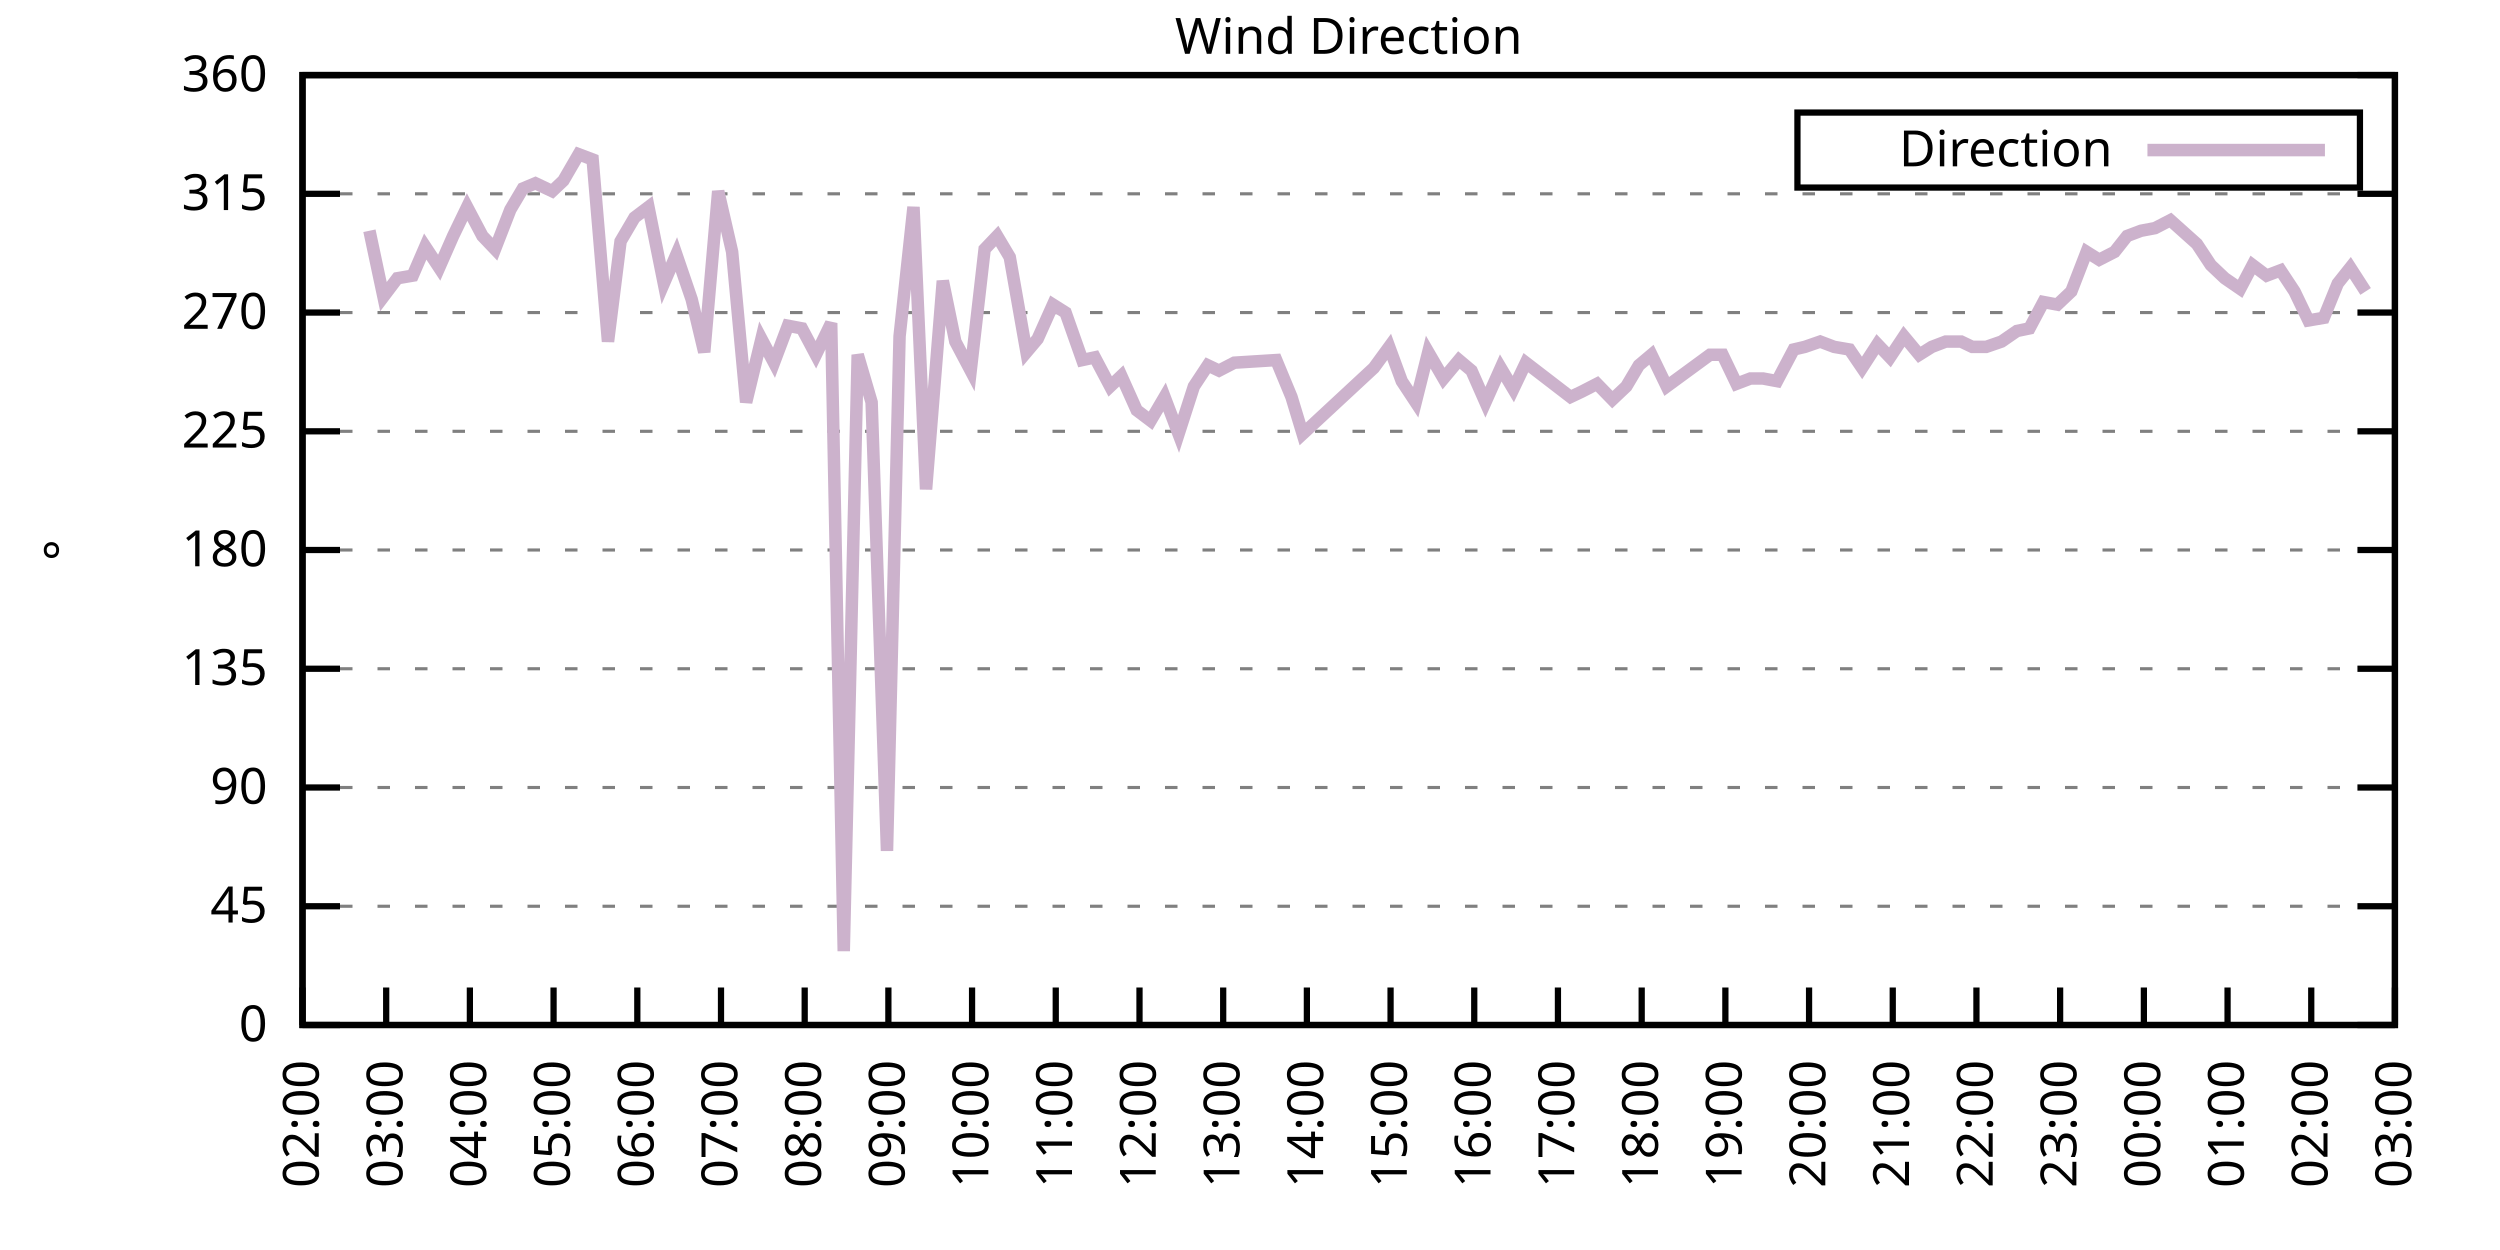
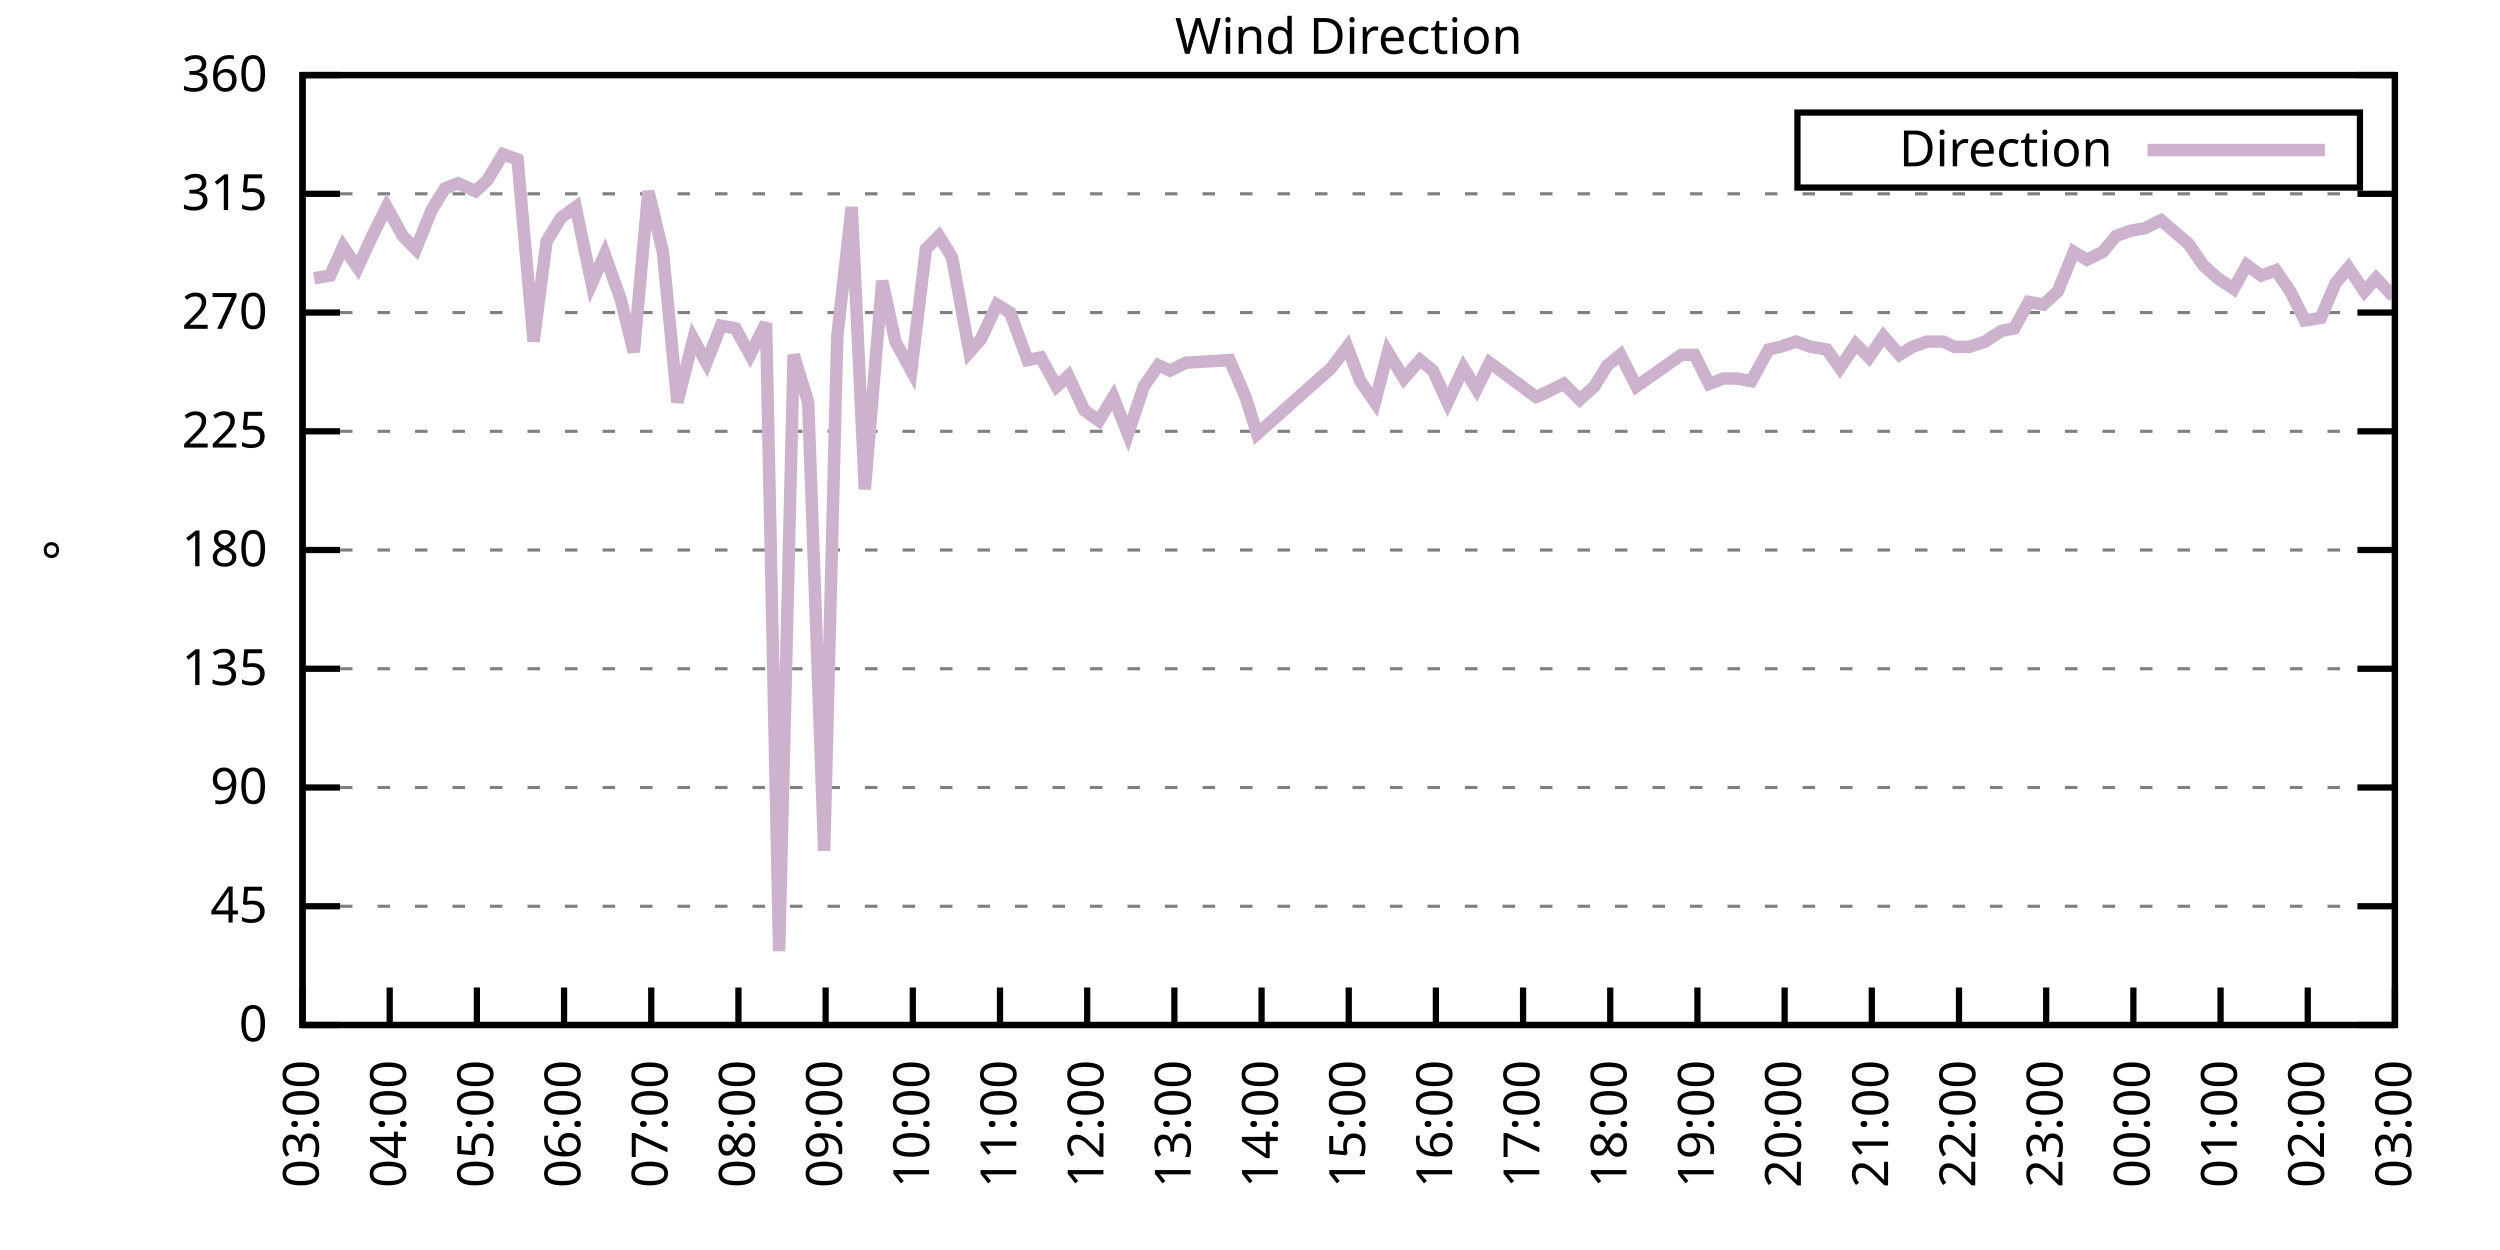
<svg xmlns="http://www.w3.org/2000/svg" xmlns:xlink="http://www.w3.org/1999/xlink" width="400" height="200" viewBox="0 0 400 200">
  <g id="gnuplot_canvas">
    <rect x="0" y="0" width="400" height="200" fill="none" />
    <defs>
      <circle id="gpDot" r="0.5" stroke-width="0.5" stroke="currentColor" />
      <path id="gpPt0" stroke-width="0.333" stroke="currentColor" d="M-1,0 h2 M0,-1 v2" />
      <path id="gpPt1" stroke-width="0.333" stroke="currentColor" d="M-1,-1 L1,1 M1,-1 L-1,1" />
      <path id="gpPt2" stroke-width="0.333" stroke="currentColor" d="M-1,0 L1,0 M0,-1 L0,1 M-1,-1 L1,1 M-1,1 L1,-1" />
      <rect id="gpPt3" stroke-width="0.333" stroke="currentColor" x="-1" y="-1" width="2" height="2" />
      <rect id="gpPt4" stroke-width="0.333" stroke="currentColor" fill="currentColor" x="-1" y="-1" width="2" height="2" />
      <circle id="gpPt5" stroke-width="0.333" stroke="currentColor" cx="0" cy="0" r="1" />
      <use xlink:href="#gpPt5" id="gpPt6" fill="currentColor" stroke="none" />
      <path id="gpPt7" stroke-width="0.333" stroke="currentColor" d="M0,-1.33 L-1.33,0.67 L1.33,0.67 z" />
      <use xlink:href="#gpPt7" id="gpPt8" fill="currentColor" stroke="none" />
      <use xlink:href="#gpPt7" id="gpPt9" stroke="currentColor" transform="rotate(180)" />
      <use xlink:href="#gpPt9" id="gpPt10" fill="currentColor" stroke="none" />
      <use xlink:href="#gpPt3" id="gpPt11" stroke="currentColor" transform="rotate(45)" />
      <use xlink:href="#gpPt11" id="gpPt12" fill="currentColor" stroke="none" />
      <path id="gpPt13" stroke-width="0.333" stroke="currentColor" d="M0,1.330 L1.265,0.411 L0.782,-1.067 L-0.782,-1.076 L-1.265,0.411 z" />
      <use xlink:href="#gpPt13" id="gpPt14" fill="currentColor" stroke="none" />
      <filter id="textbox" filterUnits="objectBoundingBox" x="0" y="0" height="1" width="1">
        <feFlood flood-color="white" flood-opacity="1" result="bgnd" />
        <feComposite in="SourceGraphic" in2="bgnd" operator="atop" />
      </filter>
      <filter id="greybox" filterUnits="objectBoundingBox" x="0" y="0" height="1" width="1">
        <feFlood flood-color="lightgrey" flood-opacity="1" result="grey" />
        <feComposite in="SourceGraphic" in2="grey" operator="atop" />
      </filter>
    </defs>
    <g fill="none" color="white" stroke="currentColor" stroke-width="1.00" stroke-linecap="butt" stroke-linejoin="miter">
</g>
    <g fill="none" color="black" stroke="currentColor" stroke-width="1.00" stroke-linecap="butt" stroke-linejoin="miter">
      <g stroke="none" shape-rendering="crispEdges">
        <polygon fill="rgb(255, 255, 255)" points="48.40,164.00 383.18,164.00 383.18,12.02 48.40,12.02 " />
      </g>
    </g>
    <g fill="none" color="black" stroke="currentColor" stroke-width="1.00" stroke-linecap="butt" stroke-linejoin="miter">
</g>
    <g fill="none" color="black" stroke="black" stroke-width="0.50" stroke-linecap="butt" stroke-linejoin="miter">
</g>
    <g fill="none" color="gray" stroke="currentColor" stroke-width="0.50" stroke-linecap="butt" stroke-linejoin="miter">
      <path stroke="gray" stroke-dasharray="2,4" class="gridline" d="M48.40,164.00 L383.19,164.00  " />
    </g>
    <g fill="none" color="gray" stroke="gray" stroke-width="1.00" stroke-linecap="butt" stroke-linejoin="miter">
</g>
    <g fill="none" color="black" stroke="currentColor" stroke-width="1.00" stroke-linecap="butt" stroke-linejoin="miter">
      <path stroke="black" d="M48.40,164.00 L54.40,164.00 M383.19,164.00 L377.19,164.00  " />
      <g transform="translate(42.80,166.60)" stroke="none" fill="black" font-family="Sans" font-size="8.00" text-anchor="end">
        <text>
          <tspan font-family="Sans"> 0</tspan>
        </text>
      </g>
    </g>
    <g fill="none" color="black" stroke="currentColor" stroke-width="1.00" stroke-linecap="butt" stroke-linejoin="miter">
</g>
    <g fill="none" color="black" stroke="black" stroke-width="0.50" stroke-linecap="butt" stroke-linejoin="miter">
</g>
    <g fill="none" color="gray" stroke="currentColor" stroke-width="0.50" stroke-linecap="butt" stroke-linejoin="miter">
      <path stroke="gray" stroke-dasharray="2,4" class="gridline" d="M48.40,145.00 L383.19,145.00  " />
    </g>
    <g fill="none" color="gray" stroke="gray" stroke-width="1.00" stroke-linecap="butt" stroke-linejoin="miter">
</g>
    <g fill="none" color="black" stroke="currentColor" stroke-width="1.00" stroke-linecap="butt" stroke-linejoin="miter">
      <path stroke="black" d="M48.40,145.00 L54.40,145.00 M383.19,145.00 L377.19,145.00  " />
      <g transform="translate(42.80,147.60)" stroke="none" fill="black" font-family="Sans" font-size="8.00" text-anchor="end">
        <text>
          <tspan font-family="Sans"> 45</tspan>
        </text>
      </g>
    </g>
    <g fill="none" color="black" stroke="currentColor" stroke-width="1.00" stroke-linecap="butt" stroke-linejoin="miter">
</g>
    <g fill="none" color="black" stroke="black" stroke-width="0.50" stroke-linecap="butt" stroke-linejoin="miter">
</g>
    <g fill="none" color="gray" stroke="currentColor" stroke-width="0.50" stroke-linecap="butt" stroke-linejoin="miter">
      <path stroke="gray" stroke-dasharray="2,4" class="gridline" d="M48.40,126.00 L383.19,126.00  " />
    </g>
    <g fill="none" color="gray" stroke="gray" stroke-width="1.00" stroke-linecap="butt" stroke-linejoin="miter">
</g>
    <g fill="none" color="black" stroke="currentColor" stroke-width="1.00" stroke-linecap="butt" stroke-linejoin="miter">
      <path stroke="black" d="M48.40,126.00 L54.40,126.00 M383.19,126.00 L377.19,126.00  " />
      <g transform="translate(42.80,128.60)" stroke="none" fill="black" font-family="Sans" font-size="8.00" text-anchor="end">
        <text>
          <tspan font-family="Sans"> 90</tspan>
        </text>
      </g>
    </g>
    <g fill="none" color="black" stroke="currentColor" stroke-width="1.00" stroke-linecap="butt" stroke-linejoin="miter">
</g>
    <g fill="none" color="black" stroke="black" stroke-width="0.50" stroke-linecap="butt" stroke-linejoin="miter">
</g>
    <g fill="none" color="gray" stroke="currentColor" stroke-width="0.50" stroke-linecap="butt" stroke-linejoin="miter">
      <path stroke="gray" stroke-dasharray="2,4" class="gridline" d="M48.40,107.00 L383.19,107.00  " />
    </g>
    <g fill="none" color="gray" stroke="gray" stroke-width="1.00" stroke-linecap="butt" stroke-linejoin="miter">
</g>
    <g fill="none" color="black" stroke="currentColor" stroke-width="1.00" stroke-linecap="butt" stroke-linejoin="miter">
      <path stroke="black" d="M48.40,107.00 L54.40,107.00 M383.19,107.00 L377.19,107.00  " />
      <g transform="translate(42.80,109.60)" stroke="none" fill="black" font-family="Sans" font-size="8.00" text-anchor="end">
        <text>
          <tspan font-family="Sans"> 135</tspan>
        </text>
      </g>
    </g>
    <g fill="none" color="black" stroke="currentColor" stroke-width="1.00" stroke-linecap="butt" stroke-linejoin="miter">
</g>
    <g fill="none" color="black" stroke="black" stroke-width="0.50" stroke-linecap="butt" stroke-linejoin="miter">
</g>
    <g fill="none" color="gray" stroke="currentColor" stroke-width="0.50" stroke-linecap="butt" stroke-linejoin="miter">
      <path stroke="gray" stroke-dasharray="2,4" class="gridline" d="M48.40,88.00 L383.19,88.00  " />
    </g>
    <g fill="none" color="gray" stroke="gray" stroke-width="1.00" stroke-linecap="butt" stroke-linejoin="miter">
</g>
    <g fill="none" color="black" stroke="currentColor" stroke-width="1.00" stroke-linecap="butt" stroke-linejoin="miter">
      <path stroke="black" d="M48.40,88.00 L54.40,88.00 M383.19,88.00 L377.19,88.00  " />
      <g transform="translate(42.80,90.60)" stroke="none" fill="black" font-family="Sans" font-size="8.00" text-anchor="end">
        <text>
          <tspan font-family="Sans"> 180</tspan>
        </text>
      </g>
    </g>
    <g fill="none" color="black" stroke="currentColor" stroke-width="1.00" stroke-linecap="butt" stroke-linejoin="miter">
</g>
    <g fill="none" color="black" stroke="black" stroke-width="0.50" stroke-linecap="butt" stroke-linejoin="miter">
</g>
    <g fill="none" color="gray" stroke="currentColor" stroke-width="0.50" stroke-linecap="butt" stroke-linejoin="miter">
      <path stroke="gray" stroke-dasharray="2,4" class="gridline" d="M48.40,69.01 L383.19,69.01  " />
    </g>
    <g fill="none" color="gray" stroke="gray" stroke-width="1.00" stroke-linecap="butt" stroke-linejoin="miter">
</g>
    <g fill="none" color="black" stroke="currentColor" stroke-width="1.00" stroke-linecap="butt" stroke-linejoin="miter">
      <path stroke="black" d="M48.40,69.01 L54.40,69.01 M383.19,69.01 L377.19,69.01  " />
      <g transform="translate(42.80,71.61)" stroke="none" fill="black" font-family="Sans" font-size="8.00" text-anchor="end">
        <text>
          <tspan font-family="Sans"> 225</tspan>
        </text>
      </g>
    </g>
    <g fill="none" color="black" stroke="currentColor" stroke-width="1.00" stroke-linecap="butt" stroke-linejoin="miter">
</g>
    <g fill="none" color="black" stroke="black" stroke-width="0.50" stroke-linecap="butt" stroke-linejoin="miter">
</g>
    <g fill="none" color="gray" stroke="currentColor" stroke-width="0.50" stroke-linecap="butt" stroke-linejoin="miter">
      <path stroke="gray" stroke-dasharray="2,4" class="gridline" d="M48.40,50.01 L383.19,50.01  " />
    </g>
    <g fill="none" color="gray" stroke="gray" stroke-width="1.00" stroke-linecap="butt" stroke-linejoin="miter">
</g>
    <g fill="none" color="black" stroke="currentColor" stroke-width="1.00" stroke-linecap="butt" stroke-linejoin="miter">
      <path stroke="black" d="M48.40,50.01 L54.40,50.01 M383.19,50.01 L377.19,50.01  " />
      <g transform="translate(42.80,52.61)" stroke="none" fill="black" font-family="Sans" font-size="8.00" text-anchor="end">
        <text>
          <tspan font-family="Sans"> 270</tspan>
        </text>
      </g>
    </g>
    <g fill="none" color="black" stroke="currentColor" stroke-width="1.00" stroke-linecap="butt" stroke-linejoin="miter">
</g>
    <g fill="none" color="black" stroke="black" stroke-width="0.50" stroke-linecap="butt" stroke-linejoin="miter">
</g>
    <g fill="none" color="gray" stroke="currentColor" stroke-width="0.50" stroke-linecap="butt" stroke-linejoin="miter">
      <path stroke="gray" stroke-dasharray="2,4" class="gridline" d="M48.40,31.01 L383.19,31.01  " />
    </g>
    <g fill="none" color="gray" stroke="gray" stroke-width="1.00" stroke-linecap="butt" stroke-linejoin="miter">
</g>
    <g fill="none" color="black" stroke="currentColor" stroke-width="1.00" stroke-linecap="butt" stroke-linejoin="miter">
      <path stroke="black" d="M48.40,31.01 L54.40,31.01 M383.19,31.01 L377.19,31.01  " />
      <g transform="translate(42.80,33.61)" stroke="none" fill="black" font-family="Sans" font-size="8.00" text-anchor="end">
        <text>
          <tspan font-family="Sans"> 315</tspan>
        </text>
      </g>
    </g>
    <g fill="none" color="black" stroke="currentColor" stroke-width="1.00" stroke-linecap="butt" stroke-linejoin="miter">
</g>
    <g fill="none" color="black" stroke="black" stroke-width="0.50" stroke-linecap="butt" stroke-linejoin="miter">
</g>
    <g fill="none" color="gray" stroke="currentColor" stroke-width="0.50" stroke-linecap="butt" stroke-linejoin="miter">
      <path stroke="gray" stroke-dasharray="2,4" class="gridline" d="M48.40,12.01 L383.19,12.01  " />
    </g>
    <g fill="none" color="gray" stroke="gray" stroke-width="1.00" stroke-linecap="butt" stroke-linejoin="miter">
</g>
    <g fill="none" color="black" stroke="currentColor" stroke-width="1.00" stroke-linecap="butt" stroke-linejoin="miter">
      <path stroke="black" d="M48.40,12.01 L54.40,12.01 M383.19,12.01 L377.19,12.01  " />
      <g transform="translate(42.80,14.61)" stroke="none" fill="black" font-family="Sans" font-size="8.00" text-anchor="end">
        <text>
          <tspan font-family="Sans"> 360</tspan>
        </text>
      </g>
    </g>
    <g fill="none" color="black" stroke="currentColor" stroke-width="1.00" stroke-linecap="butt" stroke-linejoin="miter">
      <path stroke="black" d="M48.40,164.00 L48.40,158.00  " />
      <g transform="translate(51.00,169.60) rotate(270.00)" stroke="none" fill="black" font-family="Sans" font-size="8.00" text-anchor="end">
        <text>
-           <tspan font-family="Sans">02:00</tspan>
-         </text>
-       </g>
-     </g>
-     <g fill="none" color="black" stroke="currentColor" stroke-width="1.00" stroke-linecap="butt" stroke-linejoin="miter">
-       <path stroke="black" d="M61.79,164.00 L61.79,158.00  " />
-       <g transform="translate(64.39,169.60) rotate(270.00)" stroke="none" fill="black" font-family="Sans" font-size="8.00" text-anchor="end">
-         <text>
          <tspan font-family="Sans">03:00</tspan>
        </text>
      </g>
    </g>
    <g fill="none" color="black" stroke="currentColor" stroke-width="1.00" stroke-linecap="butt" stroke-linejoin="miter">
-       <path stroke="black" d="M75.18,164.00 L75.18,158.00  " />
-       <g transform="translate(77.78,169.60) rotate(270.00)" stroke="none" fill="black" font-family="Sans" font-size="8.00" text-anchor="end">
+       <path stroke="black" d="M62.35,164.00 L62.35,158.00  " />
+       <g transform="translate(64.95,169.60) rotate(270.00)" stroke="none" fill="black" font-family="Sans" font-size="8.00" text-anchor="end">
        <text>
          <tspan font-family="Sans">04:00</tspan>
        </text>
      </g>
    </g>
    <g fill="none" color="black" stroke="currentColor" stroke-width="1.00" stroke-linecap="butt" stroke-linejoin="miter">
-       <path stroke="black" d="M88.57,164.00 L88.57,158.00  " />
-       <g transform="translate(91.17,169.60) rotate(270.00)" stroke="none" fill="black" font-family="Sans" font-size="8.00" text-anchor="end">
+       <path stroke="black" d="M76.30,164.00 L76.30,158.00  " />
+       <g transform="translate(78.90,169.60) rotate(270.00)" stroke="none" fill="black" font-family="Sans" font-size="8.00" text-anchor="end">
        <text>
          <tspan font-family="Sans">05:00</tspan>
        </text>
      </g>
    </g>
    <g fill="none" color="black" stroke="currentColor" stroke-width="1.00" stroke-linecap="butt" stroke-linejoin="miter">
-       <path stroke="black" d="M101.97,164.00 L101.97,158.00  " />
-       <g transform="translate(104.57,169.60) rotate(270.00)" stroke="none" fill="black" font-family="Sans" font-size="8.00" text-anchor="end">
+       <path stroke="black" d="M90.25,164.00 L90.25,158.00  " />
+       <g transform="translate(92.85,169.60) rotate(270.00)" stroke="none" fill="black" font-family="Sans" font-size="8.00" text-anchor="end">
        <text>
          <tspan font-family="Sans">06:00</tspan>
        </text>
      </g>
    </g>
    <g fill="none" color="black" stroke="currentColor" stroke-width="1.00" stroke-linecap="butt" stroke-linejoin="miter">
-       <path stroke="black" d="M115.36,164.00 L115.36,158.00  " />
-       <g transform="translate(117.96,169.60) rotate(270.00)" stroke="none" fill="black" font-family="Sans" font-size="8.00" text-anchor="end">
+       <path stroke="black" d="M104.20,164.00 L104.20,158.00  " />
+       <g transform="translate(106.80,169.60) rotate(270.00)" stroke="none" fill="black" font-family="Sans" font-size="8.00" text-anchor="end">
        <text>
          <tspan font-family="Sans">07:00</tspan>
        </text>
      </g>
    </g>
    <g fill="none" color="black" stroke="currentColor" stroke-width="1.00" stroke-linecap="butt" stroke-linejoin="miter">
-       <path stroke="black" d="M128.75,164.00 L128.75,158.00  " />
-       <g transform="translate(131.35,169.60) rotate(270.00)" stroke="none" fill="black" font-family="Sans" font-size="8.00" text-anchor="end">
+       <path stroke="black" d="M118.15,164.00 L118.15,158.00  " />
+       <g transform="translate(120.75,169.60) rotate(270.00)" stroke="none" fill="black" font-family="Sans" font-size="8.00" text-anchor="end">
        <text>
          <tspan font-family="Sans">08:00</tspan>
        </text>
      </g>
    </g>
    <g fill="none" color="black" stroke="currentColor" stroke-width="1.00" stroke-linecap="butt" stroke-linejoin="miter">
-       <path stroke="black" d="M142.14,164.00 L142.14,158.00  " />
-       <g transform="translate(144.74,169.60) rotate(270.00)" stroke="none" fill="black" font-family="Sans" font-size="8.00" text-anchor="end">
+       <path stroke="black" d="M132.10,164.00 L132.10,158.00  " />
+       <g transform="translate(134.70,169.60) rotate(270.00)" stroke="none" fill="black" font-family="Sans" font-size="8.00" text-anchor="end">
        <text>
          <tspan font-family="Sans">09:00</tspan>
        </text>
      </g>
    </g>
    <g fill="none" color="black" stroke="currentColor" stroke-width="1.00" stroke-linecap="butt" stroke-linejoin="miter">
-       <path stroke="black" d="M155.53,164.00 L155.53,158.00  " />
-       <g transform="translate(158.13,169.60) rotate(270.00)" stroke="none" fill="black" font-family="Sans" font-size="8.00" text-anchor="end">
+       <path stroke="black" d="M146.05,164.00 L146.05,158.00  " />
+       <g transform="translate(148.65,169.60) rotate(270.00)" stroke="none" fill="black" font-family="Sans" font-size="8.00" text-anchor="end">
        <text>
          <tspan font-family="Sans">10:00</tspan>
        </text>
      </g>
    </g>
    <g fill="none" color="black" stroke="currentColor" stroke-width="1.00" stroke-linecap="butt" stroke-linejoin="miter">
-       <path stroke="black" d="M168.92,164.00 L168.92,158.00  " />
-       <g transform="translate(171.52,169.60) rotate(270.00)" stroke="none" fill="black" font-family="Sans" font-size="8.00" text-anchor="end">
+       <path stroke="black" d="M160.00,164.00 L160.00,158.00  " />
+       <g transform="translate(162.60,169.60) rotate(270.00)" stroke="none" fill="black" font-family="Sans" font-size="8.00" text-anchor="end">
        <text>
          <tspan font-family="Sans">11:00</tspan>
        </text>
      </g>
    </g>
    <g fill="none" color="black" stroke="currentColor" stroke-width="1.00" stroke-linecap="butt" stroke-linejoin="miter">
-       <path stroke="black" d="M182.32,164.00 L182.32,158.00  " />
-       <g transform="translate(184.92,169.60) rotate(270.00)" stroke="none" fill="black" font-family="Sans" font-size="8.00" text-anchor="end">
+       <path stroke="black" d="M173.95,164.00 L173.95,158.00  " />
+       <g transform="translate(176.55,169.60) rotate(270.00)" stroke="none" fill="black" font-family="Sans" font-size="8.00" text-anchor="end">
        <text>
          <tspan font-family="Sans">12:00</tspan>
        </text>
      </g>
    </g>
    <g fill="none" color="black" stroke="currentColor" stroke-width="1.00" stroke-linecap="butt" stroke-linejoin="miter">
-       <path stroke="black" d="M195.71,164.00 L195.71,158.00  " />
-       <g transform="translate(198.31,169.60) rotate(270.00)" stroke="none" fill="black" font-family="Sans" font-size="8.00" text-anchor="end">
+       <path stroke="black" d="M187.90,164.00 L187.90,158.00  " />
+       <g transform="translate(190.50,169.60) rotate(270.00)" stroke="none" fill="black" font-family="Sans" font-size="8.00" text-anchor="end">
        <text>
          <tspan font-family="Sans">13:00</tspan>
        </text>
      </g>
    </g>
    <g fill="none" color="black" stroke="currentColor" stroke-width="1.00" stroke-linecap="butt" stroke-linejoin="miter">
-       <path stroke="black" d="M209.10,164.00 L209.10,158.00  " />
-       <g transform="translate(211.70,169.60) rotate(270.00)" stroke="none" fill="black" font-family="Sans" font-size="8.00" text-anchor="end">
+       <path stroke="black" d="M201.85,164.00 L201.85,158.00  " />
+       <g transform="translate(204.45,169.60) rotate(270.00)" stroke="none" fill="black" font-family="Sans" font-size="8.00" text-anchor="end">
        <text>
          <tspan font-family="Sans">14:00</tspan>
        </text>
      </g>
    </g>
    <g fill="none" color="black" stroke="currentColor" stroke-width="1.00" stroke-linecap="butt" stroke-linejoin="miter">
-       <path stroke="black" d="M222.49,164.00 L222.49,158.00  " />
-       <g transform="translate(225.09,169.60) rotate(270.00)" stroke="none" fill="black" font-family="Sans" font-size="8.00" text-anchor="end">
+       <path stroke="black" d="M215.80,164.00 L215.80,158.00  " />
+       <g transform="translate(218.40,169.60) rotate(270.00)" stroke="none" fill="black" font-family="Sans" font-size="8.00" text-anchor="end">
        <text>
          <tspan font-family="Sans">15:00</tspan>
        </text>
      </g>
    </g>
    <g fill="none" color="black" stroke="currentColor" stroke-width="1.00" stroke-linecap="butt" stroke-linejoin="miter">
-       <path stroke="black" d="M235.88,164.00 L235.88,158.00  " />
-       <g transform="translate(238.48,169.60) rotate(270.00)" stroke="none" fill="black" font-family="Sans" font-size="8.00" text-anchor="end">
+       <path stroke="black" d="M229.74,164.00 L229.74,158.00  " />
+       <g transform="translate(232.34,169.60) rotate(270.00)" stroke="none" fill="black" font-family="Sans" font-size="8.00" text-anchor="end">
        <text>
          <tspan font-family="Sans">16:00</tspan>
        </text>
      </g>
    </g>
    <g fill="none" color="black" stroke="currentColor" stroke-width="1.00" stroke-linecap="butt" stroke-linejoin="miter">
-       <path stroke="black" d="M249.27,164.00 L249.27,158.00  " />
-       <g transform="translate(251.87,169.60) rotate(270.00)" stroke="none" fill="black" font-family="Sans" font-size="8.00" text-anchor="end">
+       <path stroke="black" d="M243.69,164.00 L243.69,158.00  " />
+       <g transform="translate(246.29,169.60) rotate(270.00)" stroke="none" fill="black" font-family="Sans" font-size="8.00" text-anchor="end">
        <text>
          <tspan font-family="Sans">17:00</tspan>
        </text>
      </g>
    </g>
    <g fill="none" color="black" stroke="currentColor" stroke-width="1.00" stroke-linecap="butt" stroke-linejoin="miter">
-       <path stroke="black" d="M262.67,164.00 L262.67,158.00  " />
-       <g transform="translate(265.27,169.60) rotate(270.00)" stroke="none" fill="black" font-family="Sans" font-size="8.00" text-anchor="end">
+       <path stroke="black" d="M257.64,164.00 L257.64,158.00  " />
+       <g transform="translate(260.24,169.60) rotate(270.00)" stroke="none" fill="black" font-family="Sans" font-size="8.00" text-anchor="end">
        <text>
          <tspan font-family="Sans">18:00</tspan>
        </text>
      </g>
    </g>
    <g fill="none" color="black" stroke="currentColor" stroke-width="1.00" stroke-linecap="butt" stroke-linejoin="miter">
-       <path stroke="black" d="M276.06,164.00 L276.06,158.00  " />
-       <g transform="translate(278.66,169.60) rotate(270.00)" stroke="none" fill="black" font-family="Sans" font-size="8.00" text-anchor="end">
+       <path stroke="black" d="M271.59,164.00 L271.59,158.00  " />
+       <g transform="translate(274.19,169.60) rotate(270.00)" stroke="none" fill="black" font-family="Sans" font-size="8.00" text-anchor="end">
        <text>
          <tspan font-family="Sans">19:00</tspan>
        </text>
      </g>
    </g>
    <g fill="none" color="black" stroke="currentColor" stroke-width="1.00" stroke-linecap="butt" stroke-linejoin="miter">
-       <path stroke="black" d="M289.45,164.00 L289.45,158.00  " />
-       <g transform="translate(292.05,169.60) rotate(270.00)" stroke="none" fill="black" font-family="Sans" font-size="8.00" text-anchor="end">
+       <path stroke="black" d="M285.54,164.00 L285.54,158.00  " />
+       <g transform="translate(288.14,169.60) rotate(270.00)" stroke="none" fill="black" font-family="Sans" font-size="8.00" text-anchor="end">
        <text>
          <tspan font-family="Sans">20:00</tspan>
        </text>
      </g>
    </g>
    <g fill="none" color="black" stroke="currentColor" stroke-width="1.00" stroke-linecap="butt" stroke-linejoin="miter">
-       <path stroke="black" d="M302.84,164.00 L302.84,158.00  " />
-       <g transform="translate(305.44,169.60) rotate(270.00)" stroke="none" fill="black" font-family="Sans" font-size="8.00" text-anchor="end">
+       <path stroke="black" d="M299.49,164.00 L299.49,158.00  " />
+       <g transform="translate(302.09,169.60) rotate(270.00)" stroke="none" fill="black" font-family="Sans" font-size="8.00" text-anchor="end">
        <text>
          <tspan font-family="Sans">21:00</tspan>
        </text>
      </g>
    </g>
    <g fill="none" color="black" stroke="currentColor" stroke-width="1.00" stroke-linecap="butt" stroke-linejoin="miter">
-       <path stroke="black" d="M316.23,164.00 L316.23,158.00  " />
-       <g transform="translate(318.83,169.60) rotate(270.00)" stroke="none" fill="black" font-family="Sans" font-size="8.00" text-anchor="end">
+       <path stroke="black" d="M313.44,164.00 L313.44,158.00  " />
+       <g transform="translate(316.04,169.60) rotate(270.00)" stroke="none" fill="black" font-family="Sans" font-size="8.00" text-anchor="end">
        <text>
          <tspan font-family="Sans">22:00</tspan>
        </text>
      </g>
    </g>
    <g fill="none" color="black" stroke="currentColor" stroke-width="1.00" stroke-linecap="butt" stroke-linejoin="miter">
-       <path stroke="black" d="M329.62,164.00 L329.62,158.00  " />
-       <g transform="translate(332.22,169.60) rotate(270.00)" stroke="none" fill="black" font-family="Sans" font-size="8.00" text-anchor="end">
+       <path stroke="black" d="M327.39,164.00 L327.39,158.00  " />
+       <g transform="translate(329.99,169.60) rotate(270.00)" stroke="none" fill="black" font-family="Sans" font-size="8.00" text-anchor="end">
        <text>
          <tspan font-family="Sans">23:00</tspan>
        </text>
      </g>
    </g>
    <g fill="none" color="black" stroke="currentColor" stroke-width="1.00" stroke-linecap="butt" stroke-linejoin="miter">
-       <path stroke="black" d="M343.02,164.00 L343.02,158.00  " />
-       <g transform="translate(345.62,169.60) rotate(270.00)" stroke="none" fill="black" font-family="Sans" font-size="8.00" text-anchor="end">
+       <path stroke="black" d="M341.34,164.00 L341.34,158.00  " />
+       <g transform="translate(343.94,169.60) rotate(270.00)" stroke="none" fill="black" font-family="Sans" font-size="8.00" text-anchor="end">
        <text>
          <tspan font-family="Sans">00:00</tspan>
        </text>
      </g>
    </g>
    <g fill="none" color="black" stroke="currentColor" stroke-width="1.00" stroke-linecap="butt" stroke-linejoin="miter">
-       <path stroke="black" d="M356.41,164.00 L356.41,158.00  " />
-       <g transform="translate(359.01,169.60) rotate(270.00)" stroke="none" fill="black" font-family="Sans" font-size="8.00" text-anchor="end">
+       <path stroke="black" d="M355.29,164.00 L355.29,158.00  " />
+       <g transform="translate(357.89,169.60) rotate(270.00)" stroke="none" fill="black" font-family="Sans" font-size="8.00" text-anchor="end">
        <text>
          <tspan font-family="Sans">01:00</tspan>
        </text>
      </g>
    </g>
    <g fill="none" color="black" stroke="currentColor" stroke-width="1.00" stroke-linecap="butt" stroke-linejoin="miter">
-       <path stroke="black" d="M369.80,164.00 L369.80,158.00  " />
-       <g transform="translate(372.40,169.60) rotate(270.00)" stroke="none" fill="black" font-family="Sans" font-size="8.00" text-anchor="end">
+       <path stroke="black" d="M369.24,164.00 L369.24,158.00  " />
+       <g transform="translate(371.84,169.60) rotate(270.00)" stroke="none" fill="black" font-family="Sans" font-size="8.00" text-anchor="end">
        <text>
          <tspan font-family="Sans">02:00</tspan>
        </text>
      </g>
    </g>
    <g fill="none" color="black" stroke="currentColor" stroke-width="1.00" stroke-linecap="butt" stroke-linejoin="miter">
      <path stroke="black" d="M383.19,164.00 L383.19,158.00  " />
      <g transform="translate(385.79,169.60) rotate(270.00)" stroke="none" fill="black" font-family="Sans" font-size="8.00" text-anchor="end">
        <text>
          <tspan font-family="Sans">03:00</tspan>
        </text>
      </g>
    </g>
    <g fill="none" color="black" stroke="currentColor" stroke-width="1.00" stroke-linecap="butt" stroke-linejoin="miter">
</g>
    <g fill="none" color="black" stroke="currentColor" stroke-width="1.00" stroke-linecap="butt" stroke-linejoin="miter">
      <path stroke="black" d="M48.40,12.01 L48.40,164.00 L383.19,164.00 L383.19,12.01 L48.40,12.01 Z  " />
    </g>
    <g fill="none" color="black" stroke="currentColor" stroke-width="1.00" stroke-linecap="butt" stroke-linejoin="miter">
</g>
    <g fill="none" color="black" stroke="currentColor" stroke-width="1.00" stroke-linecap="butt" stroke-linejoin="miter">
      <path stroke="black" d="M287.59,30.01 L287.59,18.01 L377.59,18.01 L377.59,30.01 L287.59,30.01 Z  " />
    </g>
    <g id="Wind_direction_plot_1">
      <g fill="none" color="white" stroke="black" stroke-width="2.00" stroke-linecap="butt" stroke-linejoin="miter">
</g>
      <g fill="none" color="black" stroke="currentColor" stroke-width="2.00" stroke-linecap="butt" stroke-linejoin="miter">
        <g transform="translate(337.99,26.61)" stroke="none" fill="black" font-family="Sans" font-size="8.00" text-anchor="end">
          <text>
            <tspan font-family="Sans">Direction</tspan>
          </text>
        </g>
      </g>
      <g fill="none" color="black" stroke="currentColor" stroke-width="2.00" stroke-linecap="butt" stroke-linejoin="miter">
-         <path stroke="rgb(204, 178, 204)" d="M343.59,24.01 L371.99,24.01 M59.11,36.92 L61.35,47.47 L63.58,44.52 L66.03,44.10 L68.04,39.45 L70.27,42.83   L72.50,37.76 L74.74,33.12 L77.19,37.76 L79.20,39.87 L81.66,33.54 L83.66,30.16 L85.67,29.32 L88.35,30.59   L90.14,28.90 L92.59,24.68 L94.82,25.52 L97.28,54.65 L99.29,38.61 L101.52,34.81 L103.75,33.12 L106.21,45.36   L108.22,40.72 L110.67,47.90 L112.68,56.34 L114.91,30.59 L117.14,40.30 L119.38,64.36 L121.83,54.23 L123.84,58.03   L126.07,52.12 L128.30,52.54 L130.54,56.76 L132.99,51.70 L135.00,152.18 L137.23,56.76 L139.46,64.36 L141.92,136.14   L143.93,53.81 L146.16,33.12 L148.17,78.29 L150.85,44.94 L152.85,54.65 L155.31,59.30 L157.54,39.87 L159.55,37.76   L161.56,41.14 L164.24,56.34 L166.02,54.23 L168.48,48.74 L170.49,50.01 L173.17,57.61 L175.17,57.18 L177.63,61.83   L179.41,60.14 L181.87,65.63 L184.10,67.32 L186.33,63.52 L188.57,69.43 L191.02,61.83 L193.25,58.45 L195.04,59.30   L197.49,58.03 L204.19,57.61 L206.64,63.52 L208.43,69.43 L219.81,58.87 L222.27,55.50 L224.28,60.98 L226.51,64.36   L228.52,56.34 L230.97,60.56 L233.43,57.61 L235.44,59.30 L237.67,64.36 L240.12,58.87 L242.13,62.25 L244.14,58.03   L251.28,63.52 L253.07,62.67 L255.52,61.41 L257.98,63.94 L260.21,61.83 L262.22,58.45 L264.23,56.76 L266.68,61.83   L273.60,56.76 L275.61,56.76 L277.84,61.41 L280.07,60.56 L282.08,60.56 L284.32,60.98 L286.99,55.92 L288.78,55.50   L291.23,54.65 L293.47,55.50 L295.92,55.92 L297.93,58.87 L300.39,55.07 L302.39,57.18 L304.63,53.81 L307.08,56.76   L309.09,55.50 L311.32,54.65 L313.78,54.65 L315.56,55.50 L317.79,55.50 L320.25,54.65 L322.70,52.96 L324.71,52.54   L326.95,48.32 L329.18,48.74 L331.41,46.63 L333.86,40.30 L335.87,41.56 L338.33,40.30 L340.34,37.76 L342.57,36.92   L344.80,36.50 L347.26,35.23 L351.50,39.03 L353.73,42.41 L355.96,44.52 L358.42,46.21 L360.42,42.41 L362.66,44.10   L364.89,43.25 L367.12,46.63 L369.35,51.27 L371.81,50.85 L374.04,45.36 L376.05,42.83 L378.50,46.63  " />
+         <path stroke="rgb(204, 178, 204)" d="M343.59,24.01 L371.99,24.01 M50.26,44.52 L52.82,44.10 L54.91,39.45 L57.23,42.83 L59.56,37.76 L61.88,33.12   L64.44,37.76 L66.53,39.87 L69.09,33.54 L71.18,30.16 L73.28,29.32 L76.07,30.59 L77.93,28.90 L80.48,24.68   L82.81,25.52 L85.37,54.65 L87.46,38.61 L89.78,34.81 L92.11,33.12 L94.67,45.36 L96.76,40.72 L99.32,47.90   L101.41,56.34 L103.73,30.59 L106.06,40.30 L108.38,64.36 L110.94,54.23 L113.03,58.03 L115.36,52.12 L117.68,52.54   L120.01,56.76 L122.57,51.70 L124.66,152.18 L126.98,56.76 L129.31,64.36 L131.87,136.14 L133.96,53.81 L136.28,33.12   L138.37,78.29 L141.16,44.94 L143.26,54.65 L145.81,59.30 L148.14,39.87 L150.23,37.76 L152.32,41.14 L155.11,56.34   L156.97,54.23 L159.53,48.74 L161.62,50.01 L164.41,57.61 L166.51,57.18 L169.06,61.83 L170.92,60.14 L173.48,65.63   L175.81,67.32 L178.13,63.52 L180.46,69.43 L183.01,61.83 L185.34,58.45 L187.20,59.30 L189.76,58.03 L196.73,57.61   L199.29,63.52 L201.15,69.43 L213.01,58.87 L215.56,55.50 L217.65,60.98 L219.98,64.36 L222.07,56.34 L224.63,60.56   L227.19,57.61 L229.28,59.30 L231.60,64.36 L234.16,58.87 L236.25,62.25 L238.35,58.03 L245.79,63.52 L247.65,62.67   L250.20,61.41 L252.76,63.94 L255.09,61.83 L257.18,58.45 L259.27,56.76 L261.83,61.83 L269.04,56.76 L271.13,56.76   L273.45,61.41 L275.78,60.56 L277.87,60.56 L280.20,60.98 L282.99,55.92 L284.85,55.50 L287.40,54.65 L289.73,55.50   L292.29,55.92 L294.38,58.87 L296.94,55.07 L299.03,57.18 L301.35,53.81 L303.91,56.76 L306.00,55.50 L308.33,54.65   L310.88,54.65 L312.74,55.50 L315.07,55.50 L317.63,54.65 L320.18,52.96 L322.28,52.54 L324.60,48.32 L326.93,48.74   L329.25,46.63 L331.81,40.30 L333.90,41.56 L336.46,40.30 L338.55,37.76 L340.88,36.92 L343.20,36.50 L345.76,35.23   L350.18,39.03 L352.50,42.41 L354.83,44.52 L357.38,46.21 L359.48,42.41 L361.80,44.10 L364.13,43.25 L366.45,46.63   L368.78,51.27 L371.33,50.85 L373.66,45.36 L375.75,42.83 L378.31,46.63 L380.17,44.52 L382.96,47.47  " />
      </g>
    </g>
    <g fill="none" color="black" stroke="currentColor" stroke-width="2.00" stroke-linecap="butt" stroke-linejoin="miter">
</g>
    <g fill="none" color="black" stroke="black" stroke-width="1.00" stroke-linecap="butt" stroke-linejoin="miter">
</g>
    <g fill="none" color="black" stroke="currentColor" stroke-width="1.00" stroke-linecap="butt" stroke-linejoin="miter">
      <path stroke="black" d="M48.40,12.01 L48.40,164.00 L383.19,164.00 L383.19,12.01 L48.40,12.01 Z  " />
      <g transform="translate(12.80,88.01) rotate(270.00)" stroke="none" fill="black" font-family="Sans" font-size="8.00" text-anchor="middle">
        <text>
          <tspan font-family="Sans">°</tspan>
        </text>
      </g>
    </g>
    <g fill="none" color="black" stroke="currentColor" stroke-width="1.00" stroke-linecap="butt" stroke-linejoin="miter">
</g>
    <g fill="none" color="black" stroke="currentColor" stroke-width="1.00" stroke-linecap="butt" stroke-linejoin="miter">
      <g transform="translate(215.79,8.61)" stroke="none" fill="black" font-family="Sans" font-size="8.00" text-anchor="middle">
        <text>
          <tspan font-family="Sans">Wind Direction</tspan>
        </text>
      </g>
    </g>
    <g fill="none" color="black" stroke="currentColor" stroke-width="1.00" stroke-linecap="butt" stroke-linejoin="miter">
</g>
  </g>
</svg>
